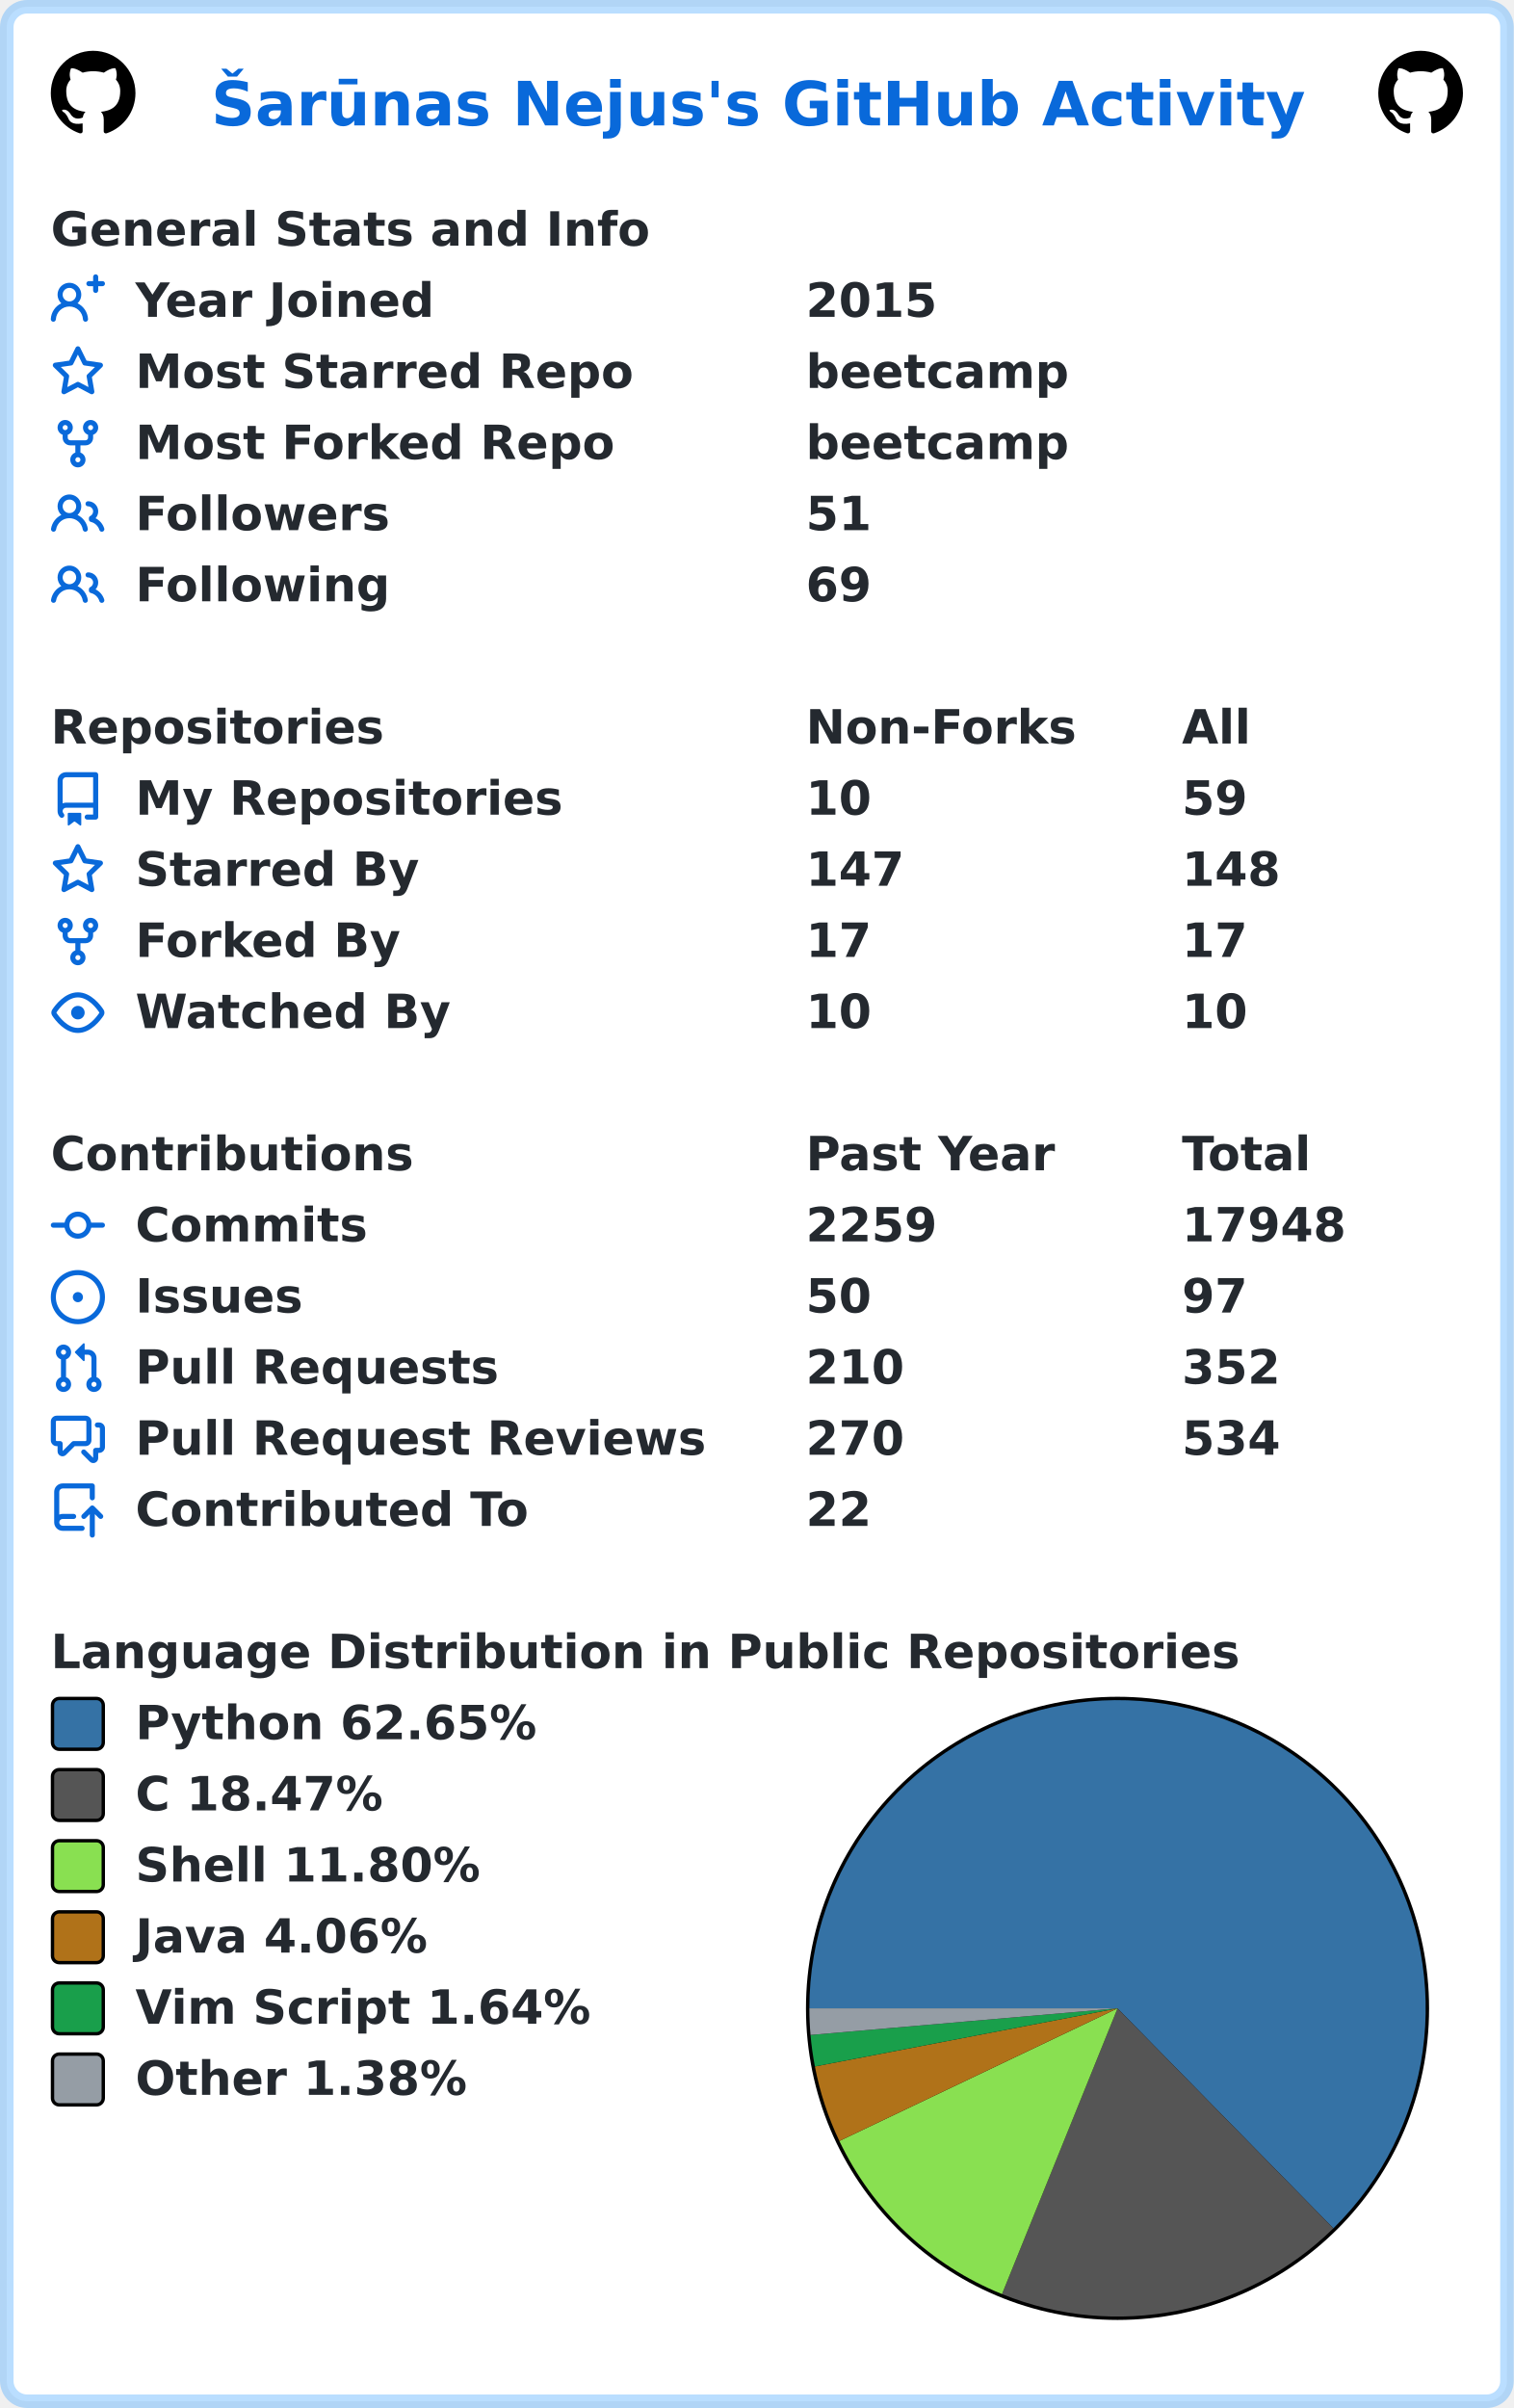
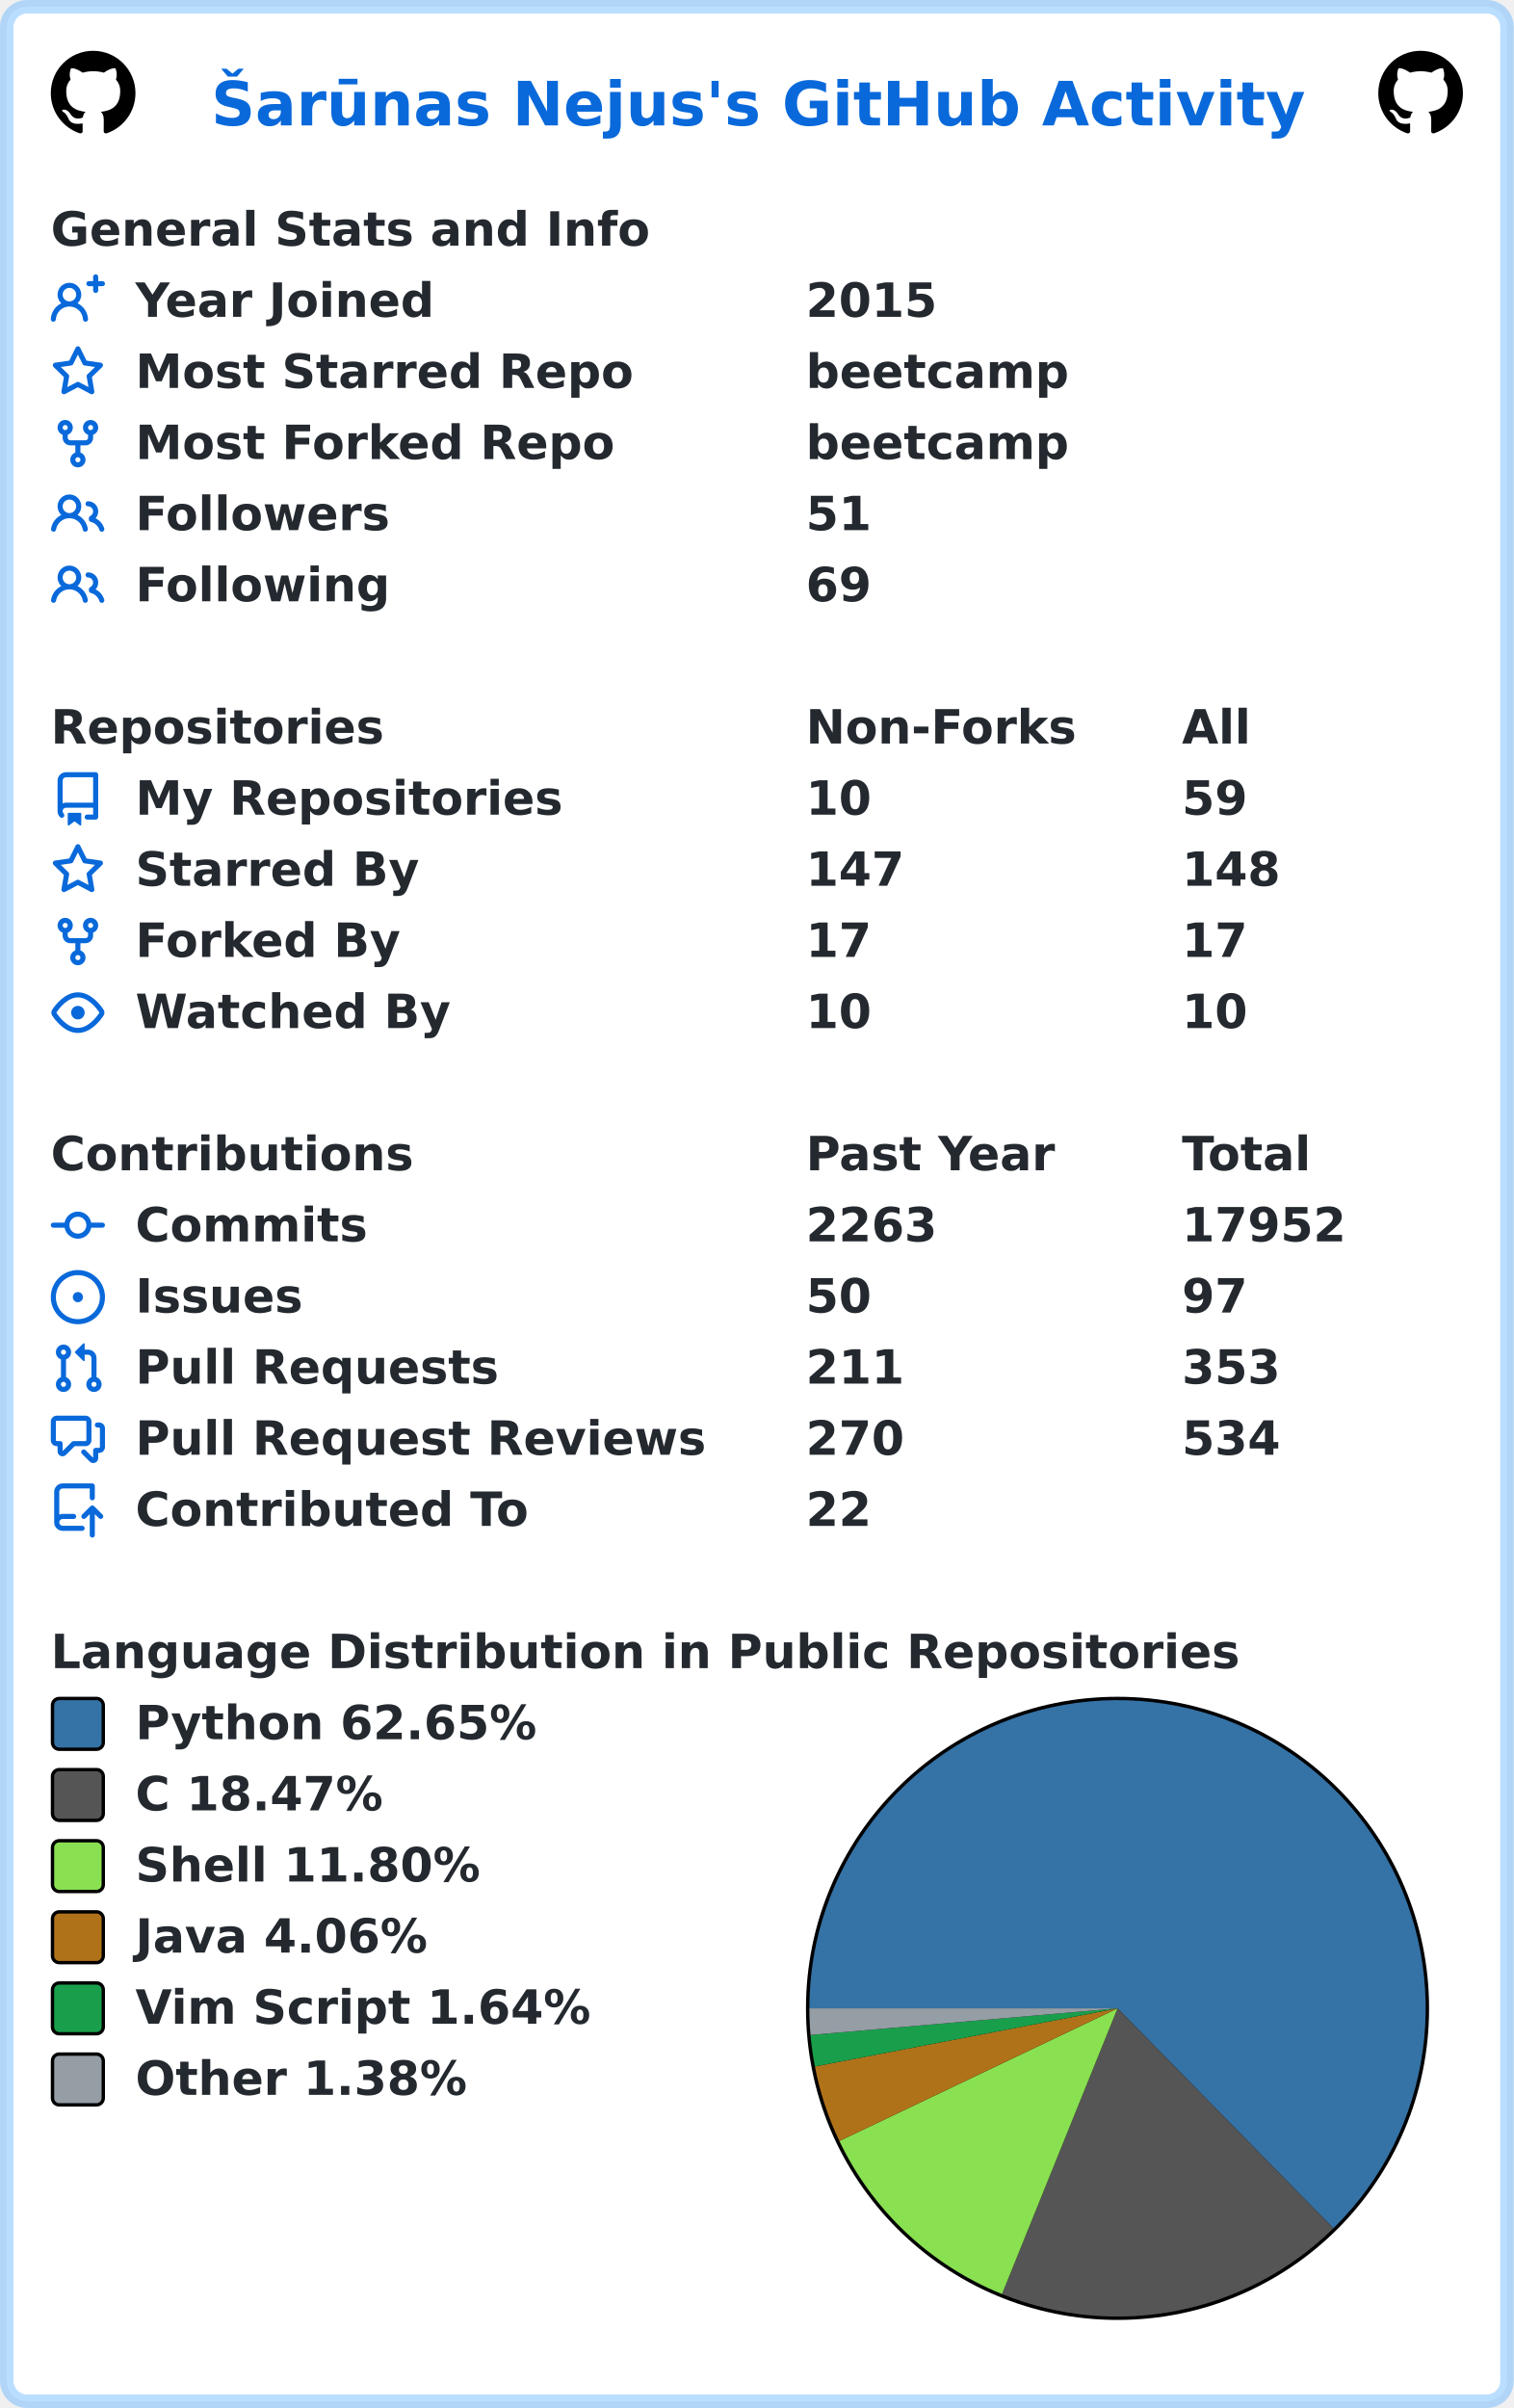
<svg xmlns="http://www.w3.org/2000/svg" width="447" height="711" viewBox="0 0 447 711" lang="en" xml:lang="en">
  <rect x="2" y="2" stroke-width="4" rx="6" width="443" height="707" stroke="rgba(84,174,255,0.4)" fill="#ffffff" />
  <g font-weight="600" font-size="110pt" font-family="Verdana,Geneva,DejaVu Sans,sans-serif" text-rendering="geometricPrecision">
    <text x="507" y="301" lengthAdjust="spacingAndGlyphs" textLength="2613" transform="scale(0.123)" fill="#0969da">Šarūnas Nejus's GitHub Activity</text>
    <svg x="15" y="15" width="25" height="25" viewBox="0 0 16 16">
      <path fill="#000000" fill-rule="evenodd" d="M8 0C3.58 0 0 3.58 0 8c0 3.54 2.29 6.53 5.47 7.59.4.07.55-.17.55-.38 0-.19-.01-.82-.01-1.49-2.01.37-2.53-.49-2.69-.94-.09-.23-.48-.94-.82-1.13-.28-.15-.68-.52-.01-.53.63-.01 1.08.58 1.23.82.72 1.21 1.87.87 2.33.66.07-.52.28-.87.51-1.07-1.78-.2-3.64-.89-3.64-3.95 0-.87.31-1.59.82-2.15-.08-.2-.36-1.02.08-2.12 0 0 .67-.21 2.2.82.64-.18 1.32-.27 2-.27.68 0 1.36.09 2 .27 1.53-1.04 2.2-.82 2.2-.82.44 1.1.16 1.92.08 2.12.51.56.82 1.27.82 2.15 0 3.07-1.87 3.75-3.65 3.95.29.25.54.73.54 1.48 0 1.07-.01 1.93-.01 2.2 0 .21.15.46.55.38A8.013 8.013 0 0016 8c0-4.42-3.58-8-8-8z" />
    </svg>
    <svg x="407" y="15" width="25" height="25" viewBox="0 0 16 16">
      <path fill="#000000" fill-rule="evenodd" d="M8 0C3.58 0 0 3.58 0 8c0 3.54 2.29 6.53 5.47 7.59.4.07.55-.17.55-.38 0-.19-.01-.82-.01-1.49-2.01.37-2.53-.49-2.69-.94-.09-.23-.48-.94-.82-1.13-.28-.15-.68-.52-.01-.53.63-.01 1.08.58 1.23.82.72 1.21 1.87.87 2.33.66.07-.52.28-.87.51-1.07-1.78-.2-3.64-.89-3.64-3.95 0-.87.31-1.59.82-2.15-.08-.2-.36-1.02.08-2.12 0 0 .67-.21 2.2.82.64-.18 1.32-.27 2-.27.68 0 1.36.09 2 .27 1.53-1.04 2.2-.82 2.2-.82.44 1.1.16 1.92.08 2.12.51.56.82 1.27.82 2.15 0 3.07-1.87 3.75-3.65 3.95.29.25.54.73.54 1.48 0 1.07-.01 1.93-.01 2.2 0 .21.15.46.55.38A8.013 8.013 0 0016 8c0-4.42-3.58-8-8-8z" />
    </svg>
    <g transform="translate(0, 60)" fill="#24292f">
      <g transform="translate(15, 0)">
        <g transform="scale(0.095)">
          <text x="0" y="132" textLength="1851" lengthAdjust="spacingAndGlyphs">General Stats and Info</text>
        </g>
      </g>
      <g transform="translate(15, 21)">
        <path fill="#0969da" fill-rule="evenodd" d="M13.25 0a.75.75 0 01.75.75V2h1.25a.75.75 0 010 1.5H14v1.25a.75.75 0 01-1.5 0V3.5h-1.25a.75.75 0 010-1.5h1.25V.75a.75.75 0 01.75-.75zM5.5 4a2 2 0 100 4 2 2 0 000-4zm2.4 4.548a3.5 3.5 0 10-4.799 0 5.527 5.527 0 00-3.1 4.66.75.75 0 101.498.085A4.01 4.01 0 015.5 9.5a4.01 4.01 0 014.001 3.793.75.75 0 101.498-.086 5.527 5.527 0 00-3.1-4.659z" />
        <g transform="scale(0.095)">
          <text lengthAdjust="spacingAndGlyphs" textLength="932" x="263" y="132">Year Joined</text>
          <text lengthAdjust="spacingAndGlyphs" textLength="420" x="2347" y="132">2015</text>
        </g>
      </g>
      <g transform="translate(15, 42)">
        <path fill="#0969da" fill-rule="evenodd" d="M8 .25a.75.75 0 01.673.418l1.882 3.815 4.21.612a.75.75 0 01.416 1.279l-3.046 2.97.719 4.192a.75.75 0 01-1.088.791L8 12.347l-3.766 1.98a.75.75 0 01-1.088-.79l.72-4.194L.818 6.374a.75.75 0 01.416-1.28l4.21-.611L7.327.668A.75.75 0 018 .25zm0 2.445L6.615 5.5a.75.75 0 01-.564.41l-3.097.45 2.24 2.184a.75.75 0 01.216.664l-.528 3.084 2.769-1.456a.75.75 0 01.698 0l2.77 1.456-.53-3.084a.75.75 0 01.216-.664l2.24-2.183-3.096-.45a.75.75 0 01-.564-.41L8 2.694v.001z" />
        <g transform="scale(0.095)">
          <text lengthAdjust="spacingAndGlyphs" textLength="1532" x="263" y="132">Most Starred Repo</text>
          <text lengthAdjust="spacingAndGlyphs" textLength="830" x="2347" y="132">beetcamp</text>
        </g>
      </g>
      <g transform="translate(15, 63)">
        <path fill="#0969da" fill-rule="evenodd" d="M5 3.25a.75.75 0 11-1.5 0 .75.75 0 011.5 0zm0 2.122a2.25 2.25 0 10-1.5 0v.878A2.25 2.25 0 005.75 8.5h1.5v2.128a2.251 2.251 0 101.5 0V8.5h1.5a2.25 2.25 0 002.25-2.25v-.878a2.25 2.25 0 10-1.5 0v.878a.75.75 0 01-.75.75h-4.5A.75.75 0 015 6.25v-.878zm3.75 7.378a.75.75 0 11-1.5 0 .75.75 0 011.5 0zm3-8.75a.75.75 0 100-1.5.75.75 0 000 1.5z" />
        <g transform="scale(0.095)">
          <text lengthAdjust="spacingAndGlyphs" textLength="1485" x="263" y="132">Most Forked Repo</text>
          <text lengthAdjust="spacingAndGlyphs" textLength="830" x="2347" y="132">beetcamp</text>
        </g>
      </g>
      <g transform="translate(15, 84)">
        <path fill="#0969da" fill-rule="evenodd" d="M5.5 3.5a2 2 0 100 4 2 2 0 000-4zM2 5.5a3.5 3.5 0 115.898 2.549 5.507 5.507 0 013.034 4.084.75.75 0 11-1.482.235 4.001 4.001 0 00-7.9 0 .75.75 0 01-1.482-.236A5.507 5.507 0 013.102 8.05 3.49 3.49 0 012 5.5zM11 4a.75.75 0 100 1.5 1.5 1.5 0 01.666 2.844.75.75 0 00-.416.672v.352a.75.75 0 00.574.73c1.2.289 2.162 1.2 2.522 2.372a.75.75 0 101.434-.44 5.01 5.01 0 00-2.56-3.012A3 3 0 0011 4z" />
        <g transform="scale(0.095)">
          <text lengthAdjust="spacingAndGlyphs" textLength="778" x="263" y="132">Followers</text>
          <text lengthAdjust="spacingAndGlyphs" textLength="210" x="2347" y="132">51</text>
        </g>
      </g>
      <g transform="translate(15, 105)">
        <path fill="#0969da" fill-rule="evenodd" d="M5.5 3.5a2 2 0 100 4 2 2 0 000-4zM2 5.5a3.5 3.5 0 115.898 2.549 5.507 5.507 0 013.034 4.084.75.75 0 11-1.482.235 4.001 4.001 0 00-7.9 0 .75.75 0 01-1.482-.236A5.507 5.507 0 013.102 8.05 3.49 3.49 0 012 5.5zM11 4a.75.75 0 100 1.5 1.5 1.5 0 01.666 2.844.75.75 0 00-.416.672v.352a.75.75 0 00.574.73c1.2.289 2.162 1.2 2.522 2.372a.75.75 0 101.434-.44 5.01 5.01 0 00-2.56-3.012A3 3 0 0011 4z" />
        <g transform="scale(0.095)">
          <text lengthAdjust="spacingAndGlyphs" textLength="780" x="263" y="132">Following</text>
          <text lengthAdjust="spacingAndGlyphs" textLength="210" x="2347" y="132">69</text>
        </g>
      </g>
    </g>
    <g transform="translate(0, 207)" fill="#24292f">
      <g transform="translate(15, 0)">
        <g transform="scale(0.095)">
          <text x="0" y="132" textLength="1020" lengthAdjust="spacingAndGlyphs">Repositories</text>
          <text x="2347" y="132" textLength="832" lengthAdjust="spacingAndGlyphs">Non-Forks</text>
          <text x="3516" y="132" textLength="206" lengthAdjust="spacingAndGlyphs">All</text>
        </g>
      </g>
      <g transform="translate(15, 21)">
        <path fill="#0969da" fill-rule="evenodd" d="M2 2.5A2.5 2.5 0 014.5 0h8.75a.75.75 0 01.75.75v12.5a.75.75 0 01-.75.75h-2.5a.75.75 0 110-1.5h1.75v-2h-8a1 1 0 00-.714 1.7.75.75 0 01-1.072 1.05A2.495 2.495 0 012 11.5v-9zm10.5-1V9h-8c-.356 0-.694.074-1 .208V2.5a1 1 0 011-1h8zM5 12.25v3.25a.25.25 0 00.4.2l1.45-1.087a.25.25 0 01.3 0L8.6 15.7a.25.25 0 00.4-.2v-3.25a.25.25 0 00-.25-.25h-3.5a.25.25 0 00-.25.25z" />
        <g transform="scale(0.095)">
          <text lengthAdjust="spacingAndGlyphs" textLength="1312" x="263" y="132">My Repositories</text>
          <text lengthAdjust="spacingAndGlyphs" textLength="210" x="2347" y="132">10</text>
          <text lengthAdjust="spacingAndGlyphs" textLength="210" x="3516" y="132">59</text>
        </g>
      </g>
      <g transform="translate(15, 42)">
        <path fill="#0969da" fill-rule="evenodd" d="M8 .25a.75.75 0 01.673.418l1.882 3.815 4.21.612a.75.75 0 01.416 1.279l-3.046 2.97.719 4.192a.75.75 0 01-1.088.791L8 12.347l-3.766 1.98a.75.75 0 01-1.088-.79l.72-4.194L.818 6.374a.75.75 0 01.416-1.28l4.21-.611L7.327.668A.75.75 0 018 .25zm0 2.445L6.615 5.5a.75.75 0 01-.564.41l-3.097.45 2.24 2.184a.75.75 0 01.216.664l-.528 3.084 2.769-1.456a.75.75 0 01.698 0l2.77 1.456-.53-3.084a.75.75 0 01.216-.664l2.24-2.183-3.096-.45a.75.75 0 01-.564-.41L8 2.694v.001z" />
        <g transform="scale(0.095)">
          <text lengthAdjust="spacingAndGlyphs" textLength="874" x="263" y="132">Starred By</text>
          <text lengthAdjust="spacingAndGlyphs" textLength="315" x="2347" y="132">147</text>
          <text lengthAdjust="spacingAndGlyphs" textLength="315" x="3516" y="132">148</text>
        </g>
      </g>
      <g transform="translate(15, 63)">
        <path fill="#0969da" fill-rule="evenodd" d="M5 3.25a.75.75 0 11-1.5 0 .75.75 0 011.5 0zm0 2.122a2.25 2.25 0 10-1.5 0v.878A2.25 2.25 0 005.75 8.5h1.5v2.128a2.251 2.251 0 101.5 0V8.5h1.5a2.25 2.25 0 002.25-2.25v-.878a2.25 2.25 0 10-1.5 0v.878a.75.75 0 01-.75.75h-4.5A.75.75 0 015 6.25v-.878zm3.75 7.378a.75.75 0 11-1.5 0 .75.75 0 011.5 0zm3-8.75a.75.75 0 100-1.5.75.75 0 000 1.5z" />
        <g transform="scale(0.095)">
          <text lengthAdjust="spacingAndGlyphs" textLength="828" x="263" y="132">Forked By</text>
          <text lengthAdjust="spacingAndGlyphs" textLength="210" x="2347" y="132">17</text>
          <text lengthAdjust="spacingAndGlyphs" textLength="210" x="3516" y="132">17</text>
        </g>
      </g>
      <g transform="translate(15, 84)">
        <path fill="#0969da" fill-rule="evenodd" d="M1.679 7.932c.412-.621 1.242-1.75 2.366-2.717C5.175 4.242 6.527 3.5 8 3.5c1.473 0 2.824.742 3.955 1.715 1.124.967 1.954 2.096 2.366 2.717a.119.119 0 010 .136c-.412.621-1.242 1.75-2.366 2.717C10.825 11.758 9.473 12.5 8 12.5c-1.473 0-2.824-.742-3.955-1.715C2.92 9.818 2.09 8.69 1.679 8.068a.119.119 0 010-.136zM8 2c-1.981 0-3.67.992-4.933 2.078C1.797 5.169.88 6.423.43 7.1a1.619 1.619 0 000 1.798c.45.678 1.367 1.932 2.637 3.024C4.329 13.008 6.019 14 8 14c1.981 0 3.67-.992 4.933-2.078 1.27-1.091 2.187-2.345 2.637-3.023a1.619 1.619 0 000-1.798c-.45-.678-1.367-1.932-2.637-3.023C11.671 2.992 9.981 2 8 2zm0 8a2 2 0 100-4 2 2 0 000 4z" />
        <g transform="scale(0.095)">
          <text lengthAdjust="spacingAndGlyphs" textLength="993" x="263" y="132">Watched By</text>
          <text lengthAdjust="spacingAndGlyphs" textLength="210" x="2347" y="132">10</text>
          <text lengthAdjust="spacingAndGlyphs" textLength="210" x="3516" y="132">10</text>
        </g>
      </g>
    </g>
    <g transform="translate(0, 333)" fill="#24292f">
      <g transform="translate(15, 0)">
        <g transform="scale(0.095)">
          <text x="0" y="132" textLength="1112" lengthAdjust="spacingAndGlyphs">Contributions</text>
          <text x="2347" y="132" textLength="774" lengthAdjust="spacingAndGlyphs">Past Year</text>
          <text x="3516" y="132" textLength="414" lengthAdjust="spacingAndGlyphs">Total</text>
        </g>
      </g>
      <g transform="translate(15, 21)">
        <path fill="#0969da" fill-rule="evenodd" d="M10.5 7.75a2.5 2.5 0 11-5 0 2.5 2.5 0 015 0zm1.43.75a4.002 4.002 0 01-7.86 0H.75a.75.75 0 110-1.5h3.32a4.001 4.001 0 017.86 0h3.32a.75.75 0 110 1.5h-3.32z" />
        <g transform="scale(0.095)">
          <text lengthAdjust="spacingAndGlyphs" textLength="734" x="263" y="132">Commits</text>
-           <text lengthAdjust="spacingAndGlyphs" textLength="420" x="2347" y="132">2259</text>
-           <text lengthAdjust="spacingAndGlyphs" textLength="525" x="3516" y="132">17948</text>
+           <text lengthAdjust="spacingAndGlyphs" textLength="420" x="2347" y="132">2263</text>
+           <text lengthAdjust="spacingAndGlyphs" textLength="525" x="3516" y="132">17952</text>
        </g>
      </g>
      <g transform="translate(15, 42)">
        <path fill="#0969da" d="M8 9.5a1.5 1.5 0 100-3 1.5 1.5 0 000 3z" />
        <path fill="#0969da" fill-rule="evenodd" d="M8 0a8 8 0 100 16A8 8 0 008 0zM1.5 8a6.5 6.5 0 1113 0 6.5 6.5 0 01-13 0z" />
        <g transform="scale(0.095)">
          <text lengthAdjust="spacingAndGlyphs" textLength="512" x="263" y="132">Issues</text>
          <text lengthAdjust="spacingAndGlyphs" textLength="210" x="2347" y="132">50</text>
          <text lengthAdjust="spacingAndGlyphs" textLength="210" x="3516" y="132">97</text>
        </g>
      </g>
      <g transform="translate(15, 63)">
        <path fill="#0969da" fill-rule="evenodd" d="M7.177 3.073L9.573.677A.25.25 0 0110 .854v4.792a.25.25 0 01-.427.177L7.177 3.427a.25.25 0 010-.354zM3.75 2.5a.75.75 0 100 1.5.75.75 0 000-1.5zm-2.25.75a2.25 2.25 0 113 2.122v5.256a2.251 2.251 0 11-1.5 0V5.372A2.25 2.25 0 011.5 3.25zM11 2.5h-1V4h1a1 1 0 011 1v5.628a2.251 2.251 0 101.5 0V5A2.5 2.5 0 0011 2.5zm1 10.25a.75.75 0 111.5 0 .75.75 0 01-1.5 0zM3.75 12a.75.75 0 100 1.5.75.75 0 000-1.5z" />
        <g transform="scale(0.095)">
          <text lengthAdjust="spacingAndGlyphs" textLength="1113" x="263" y="132">Pull Requests</text>
-           <text lengthAdjust="spacingAndGlyphs" textLength="315" x="2347" y="132">210</text>
-           <text lengthAdjust="spacingAndGlyphs" textLength="315" x="3516" y="132">352</text>
+           <text lengthAdjust="spacingAndGlyphs" textLength="315" x="2347" y="132">211</text>
+           <text lengthAdjust="spacingAndGlyphs" textLength="315" x="3516" y="132">353</text>
        </g>
      </g>
      <g transform="translate(15, 84)">
        <path fill="#0969da" fill-rule="evenodd" d="M1.5 2.75a.25.25 0 01.25-.25h8.5a.25.25 0 01.25.25v5.5a.25.25 0 01-.25.25h-3.5a.75.75 0 00-.53.22L3.5 11.44V9.25a.75.75 0 00-.75-.75h-1a.25.25 0 01-.25-.25v-5.5zM1.75 1A1.75 1.75 0 000 2.75v5.5C0 9.216.784 10 1.75 10H2v1.543a1.457 1.457 0 002.487 1.03L7.061 10h3.189A1.75 1.75 0 0012 8.25v-5.5A1.75 1.75 0 0010.25 1h-8.5zM14.5 4.75a.25.25 0 00-.25-.25h-.5a.75.75 0 110-1.5h.5c.966 0 1.75.784 1.75 1.75v5.5A1.75 1.75 0 0114.25 12H14v1.543a1.457 1.457 0 01-2.487 1.03L9.22 12.28a.75.75 0 111.06-1.06l2.22 2.22v-2.19a.75.75 0 01.75-.75h1a.25.25 0 00.25-.25v-5.5z" />
        <g transform="scale(0.095)">
          <text lengthAdjust="spacingAndGlyphs" textLength="1762" x="263" y="132">Pull Request Reviews</text>
          <text lengthAdjust="spacingAndGlyphs" textLength="315" x="2347" y="132">270</text>
          <text lengthAdjust="spacingAndGlyphs" textLength="315" x="3516" y="132">534</text>
        </g>
      </g>
      <g transform="translate(15, 105)">
        <path fill="#0969da" fill-rule="evenodd" d="M1 2.5A2.5 2.5 0 013.5 0h8.75a.75.75 0 01.75.75v3.5a.75.75 0 01-1.5 0V1.5h-8a1 1 0 00-1 1v6.708A2.492 2.492 0 013.5 9h3.25a.75.75 0 010 1.5H3.5a1 1 0 100 2h5.75a.75.75 0 010 1.5H3.5A2.5 2.5 0 011 11.5v-9zm13.23 7.79a.75.75 0 001.06-1.06l-2.505-2.505a.75.75 0 00-1.06 0L9.22 9.229a.75.75 0 001.06 1.061l1.225-1.224v6.184a.75.75 0 001.5 0V9.066l1.224 1.224z" />
        <g transform="scale(0.095)">
          <text lengthAdjust="spacingAndGlyphs" textLength="1234" x="263" y="132">Contributed To</text>
          <text lengthAdjust="spacingAndGlyphs" textLength="210" x="2347" y="132">22</text>
        </g>
      </g>
    </g>
    <g transform="translate(0, 480)" fill="#24292f">
      <g transform="translate(15, 0)">
        <g transform="scale(0.095)">
          <text x="0" y="132" textLength="3652" lengthAdjust="spacingAndGlyphs">Language Distribution in Public Repositories</text>
        </g>
      </g>
      <g transform="translate(238, 21)">
        <circle cx="92" cy="92" r="92" fill="#000000" />
      </g>
      <g transform="translate(239, 22)">
        <path fill-rule="evenodd" fill="#3572A5" d="M 0.0,91 A 91 91 0 1 1 154.737 155.951 L 91,91 Z" />
        <path fill-rule="evenodd" fill="#555555" d="M 154.737,155.951 A 91 91 0 0 1 56.885 175.363 L 91,91 Z" />
        <path fill-rule="evenodd" fill="#89e051" d="M 56.885,175.363 A 91 91 0 0 1 8.858 130.161 L 91,91 Z" />
        <path fill-rule="evenodd" fill="#b07219" d="M 8.858,130.161 A 91 91 0 0 1 1.632 108.155 L 91,91 Z" />
        <path fill-rule="evenodd" fill="#199f4b" d="M 1.632,108.155 A 91 91 0 0 1 0.34 98.854 L 91,91 Z" />
        <path fill-rule="evenodd" fill="#959da5" d="M 0.34,98.854 A 91 91 0 0 1 0.0 91 L 91,91 Z" />
      </g>
      <g transform="translate(15, 21)">
        <rect x="0.5" y="0.5" rx="2" width="15" height="15" fill="#3572A5" stroke-width="1" stroke="#000000" />
        <text transform="scale(0.095)" x="263" y="132" textLength="1254" lengthAdjust="spacingAndGlyphs">Python 62.65%</text>
      </g>
      <g transform="translate(15, 42)">
        <rect x="0.5" y="0.5" rx="2" width="15" height="15" fill="#555555" stroke-width="1" stroke="#000000" />
        <text transform="scale(0.095)" x="263" y="132" textLength="798" lengthAdjust="spacingAndGlyphs">C 18.47%</text>
      </g>
      <g transform="translate(15, 63)">
        <rect x="0.5" y="0.5" rx="2" width="15" height="15" fill="#89e051" stroke-width="1" stroke="#000000" />
        <text transform="scale(0.095)" x="263" y="132" textLength="1088" lengthAdjust="spacingAndGlyphs">Shell 11.80%</text>
      </g>
      <g transform="translate(15, 84)">
        <rect x="0.5" y="0.5" rx="2" width="15" height="15" fill="#b07219" stroke-width="1" stroke="#000000" />
        <text transform="scale(0.095)" x="263" y="132" textLength="933" lengthAdjust="spacingAndGlyphs">Java 4.06%</text>
      </g>
      <g transform="translate(15, 105)">
        <rect x="0.5" y="0.5" rx="2" width="15" height="15" fill="#199f4b" stroke-width="1" stroke="#000000" />
        <text transform="scale(0.095)" x="263" y="132" textLength="1428" lengthAdjust="spacingAndGlyphs">Vim Script 1.64%</text>
      </g>
      <g transform="translate(15, 126)">
        <rect x="0.5" y="0.5" rx="2" width="15" height="15" fill="#959da5" stroke-width="1" stroke="#000000" />
        <text transform="scale(0.095)" x="263" y="132" textLength="1047" lengthAdjust="spacingAndGlyphs">Other 1.38%</text>
      </g>
    </g>
  </g>
</svg>
